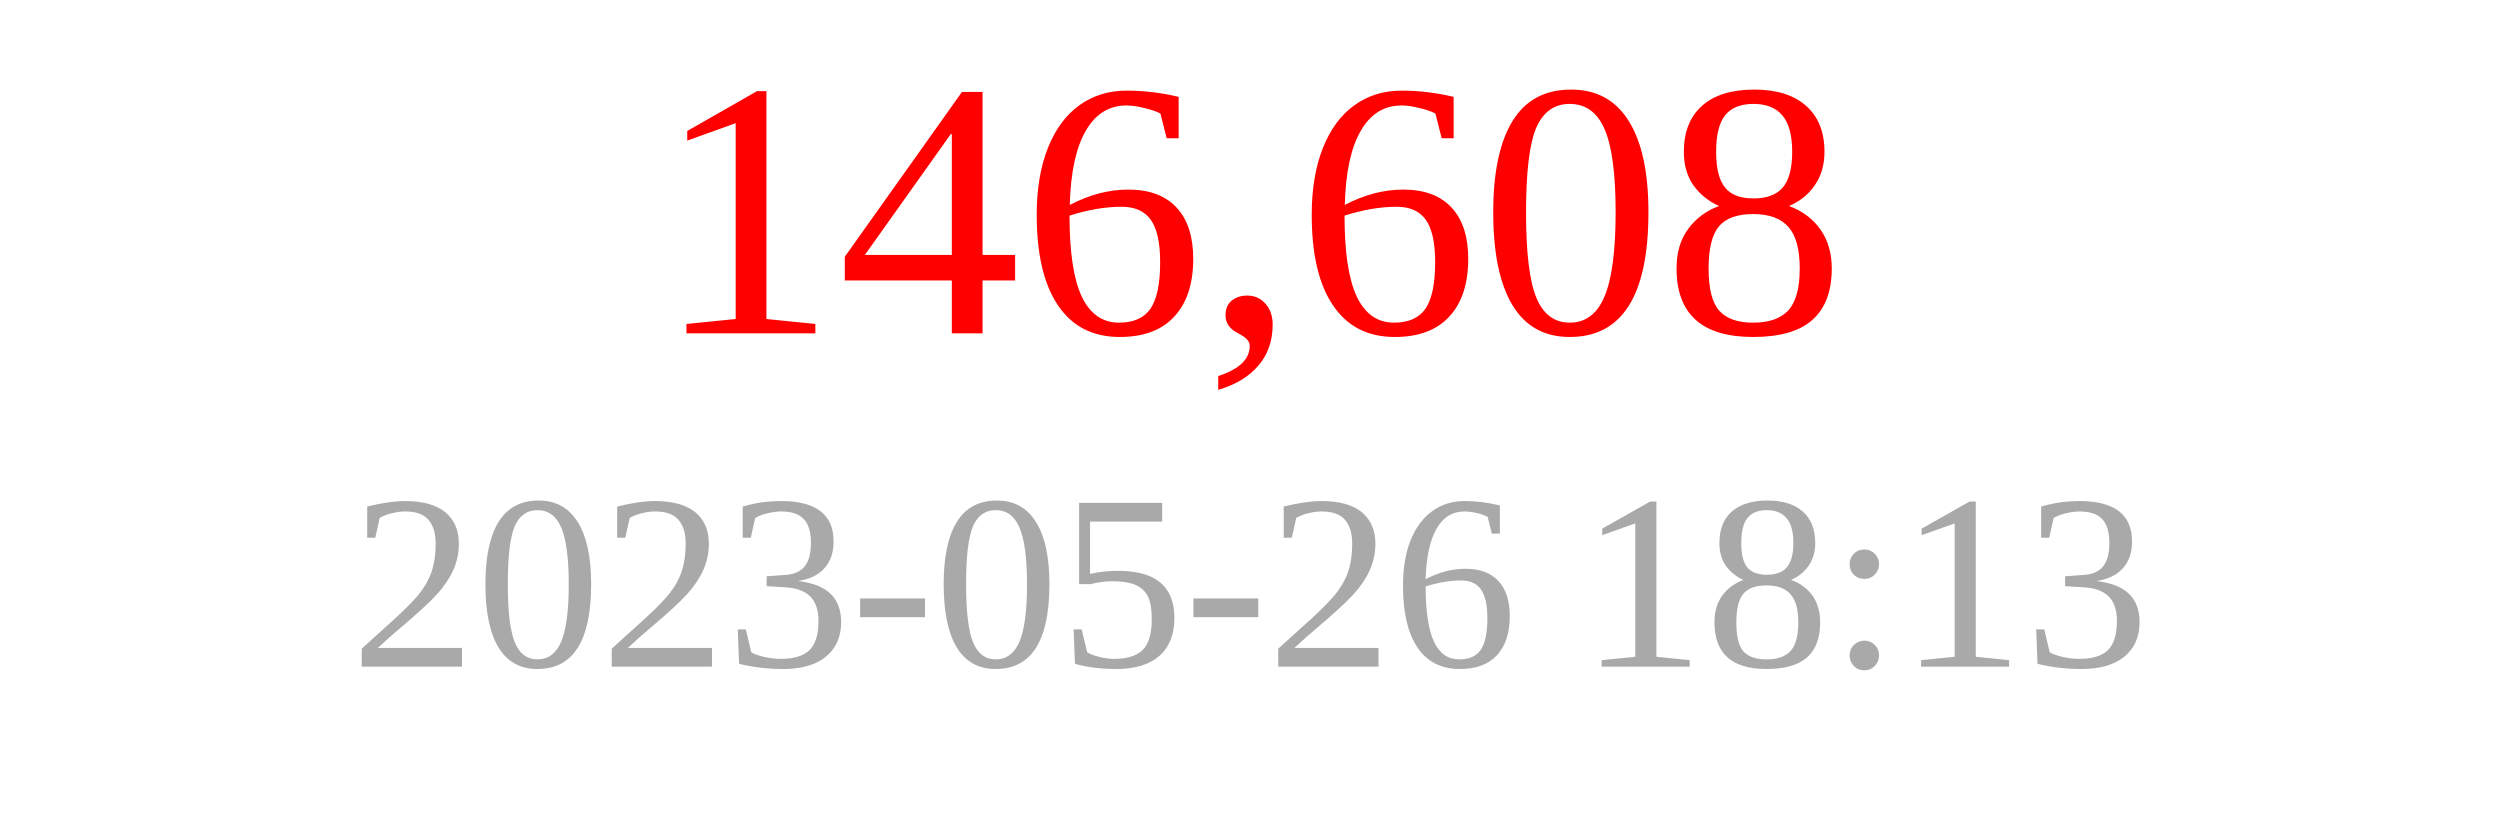
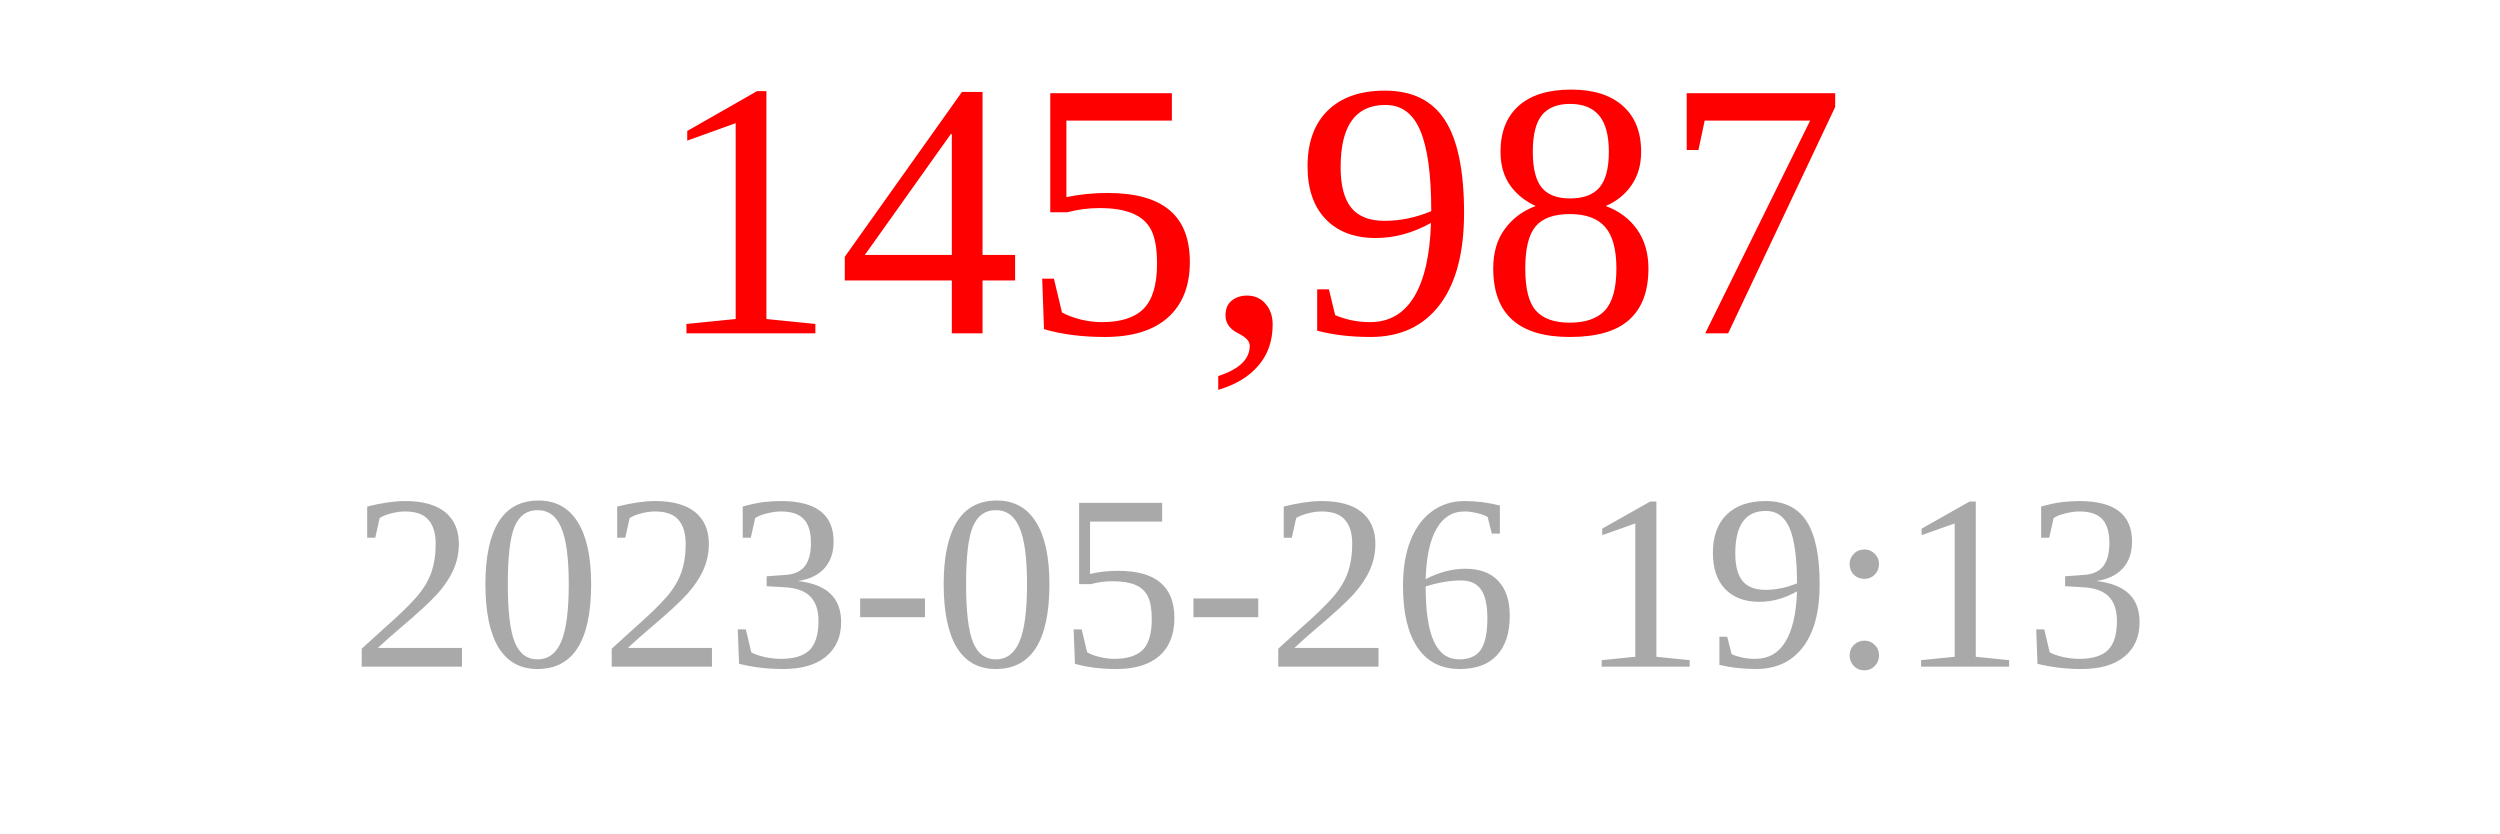
<svg xmlns="http://www.w3.org/2000/svg" width="150" height="50">
-   <text x="75" y="20" font-size="22" fill="red" text-anchor="middle">146,608</text>
-   <text x="75" y="40" font-size="15" fill="darkgray" text-anchor="middle">2023-05-26 18:13</text>
+   <text x="75" y="20" font-size="22" fill="red" text-anchor="middle">145,987</text>
+   <text x="75" y="40" font-size="15" fill="darkgray" text-anchor="middle">2023-05-26 19:13</text>
</svg>
